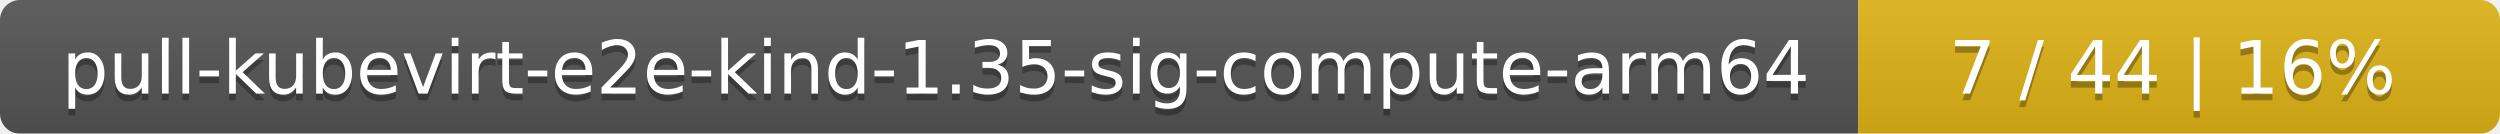
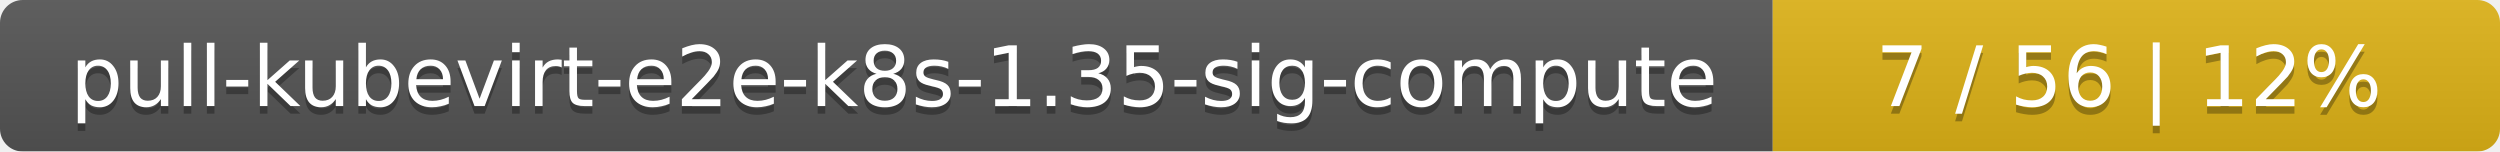
- <svg xmlns="http://www.w3.org/2000/svg" width="374" height="20">
+ <svg xmlns="http://www.w3.org/2000/svg" width="330" height="20">
  <linearGradient id="smooth" x2="0" y2="100%">
    <stop offset="0" stop-color="#bbb" stop-opacity=".1" />
    <stop offset="1" stop-opacity=".1" />
  </linearGradient>
  <mask id="round">
-     <rect width="374" height="20" rx="3" fill="#fff" />
+     <rect width="330" height="20" rx="3" fill="#fff" />
  </mask>
  <g mask="url(#round)">
-     <rect width="278" height="20" fill="#555" />
-     <rect x="278" width="96" height="20" fill="#dfb317" />
-     <rect width="374" height="20" fill="url(#smooth)" />
+     <rect width="234" height="20" fill="#555" />
+     <rect x="234" width="96" height="20" fill="#dfb317" />
+     <rect width="330" height="20" fill="url(#smooth)" />
  </g>
  <g fill="#fff" text-anchor="middle" font-family="DejaVu Sans,Verdana,Geneva,sans-serif" font-size="11">
-     <text x="140" y="15" fill="#010101" fill-opacity=".3">pull-kubevirt-e2e-kind-1.35-sig-compute-arm64</text>
-     <text x="140" y="14">pull-kubevirt-e2e-kind-1.35-sig-compute-arm64</text>
-     <text x="325" y="15" fill="#010101" fill-opacity=".3">7 / 44    |    16%</text>
-     <text x="325" y="14">7 / 44    |    16%</text>
+     <text x="118" y="15" fill="#010101" fill-opacity=".3">pull-kubevirt-e2e-k8s-1.35-sig-compute</text>
+     <text x="118" y="14">pull-kubevirt-e2e-k8s-1.35-sig-compute</text>
+     <text x="281" y="15" fill="#010101" fill-opacity=".3">7 / 56    |    12%</text>
+     <text x="281" y="14">7 / 56    |    12%</text>
  </g>
</svg>
